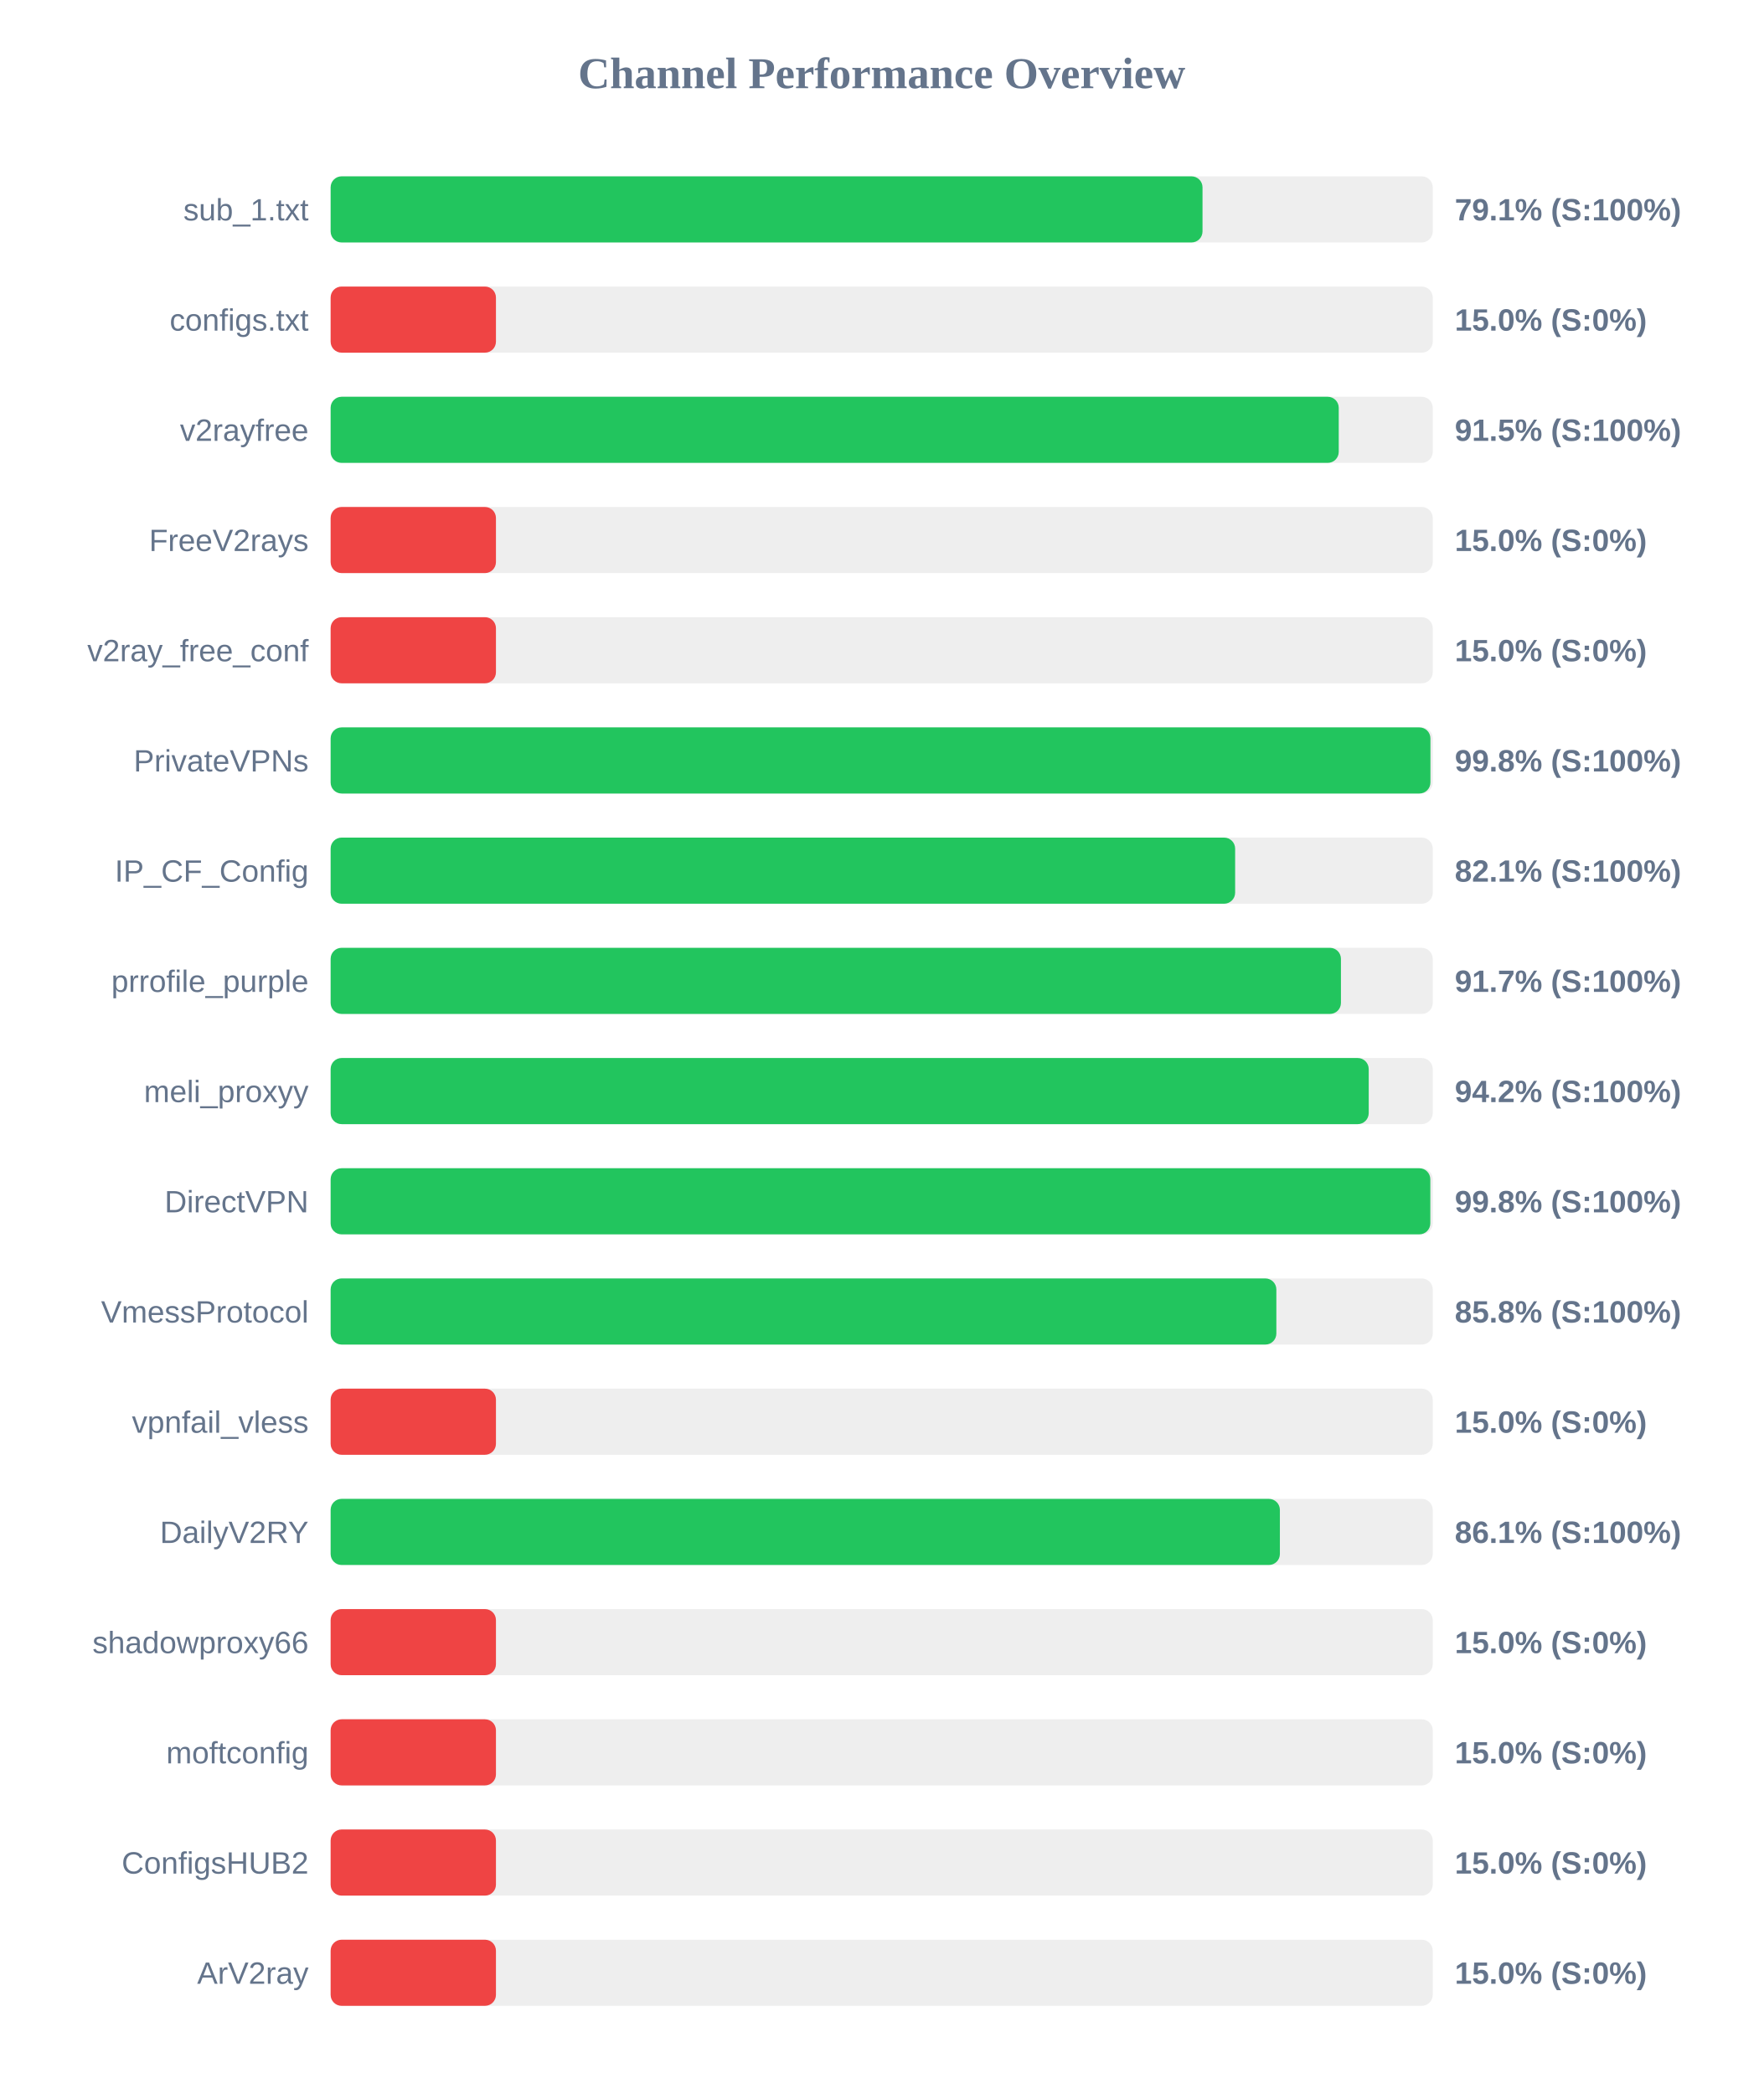
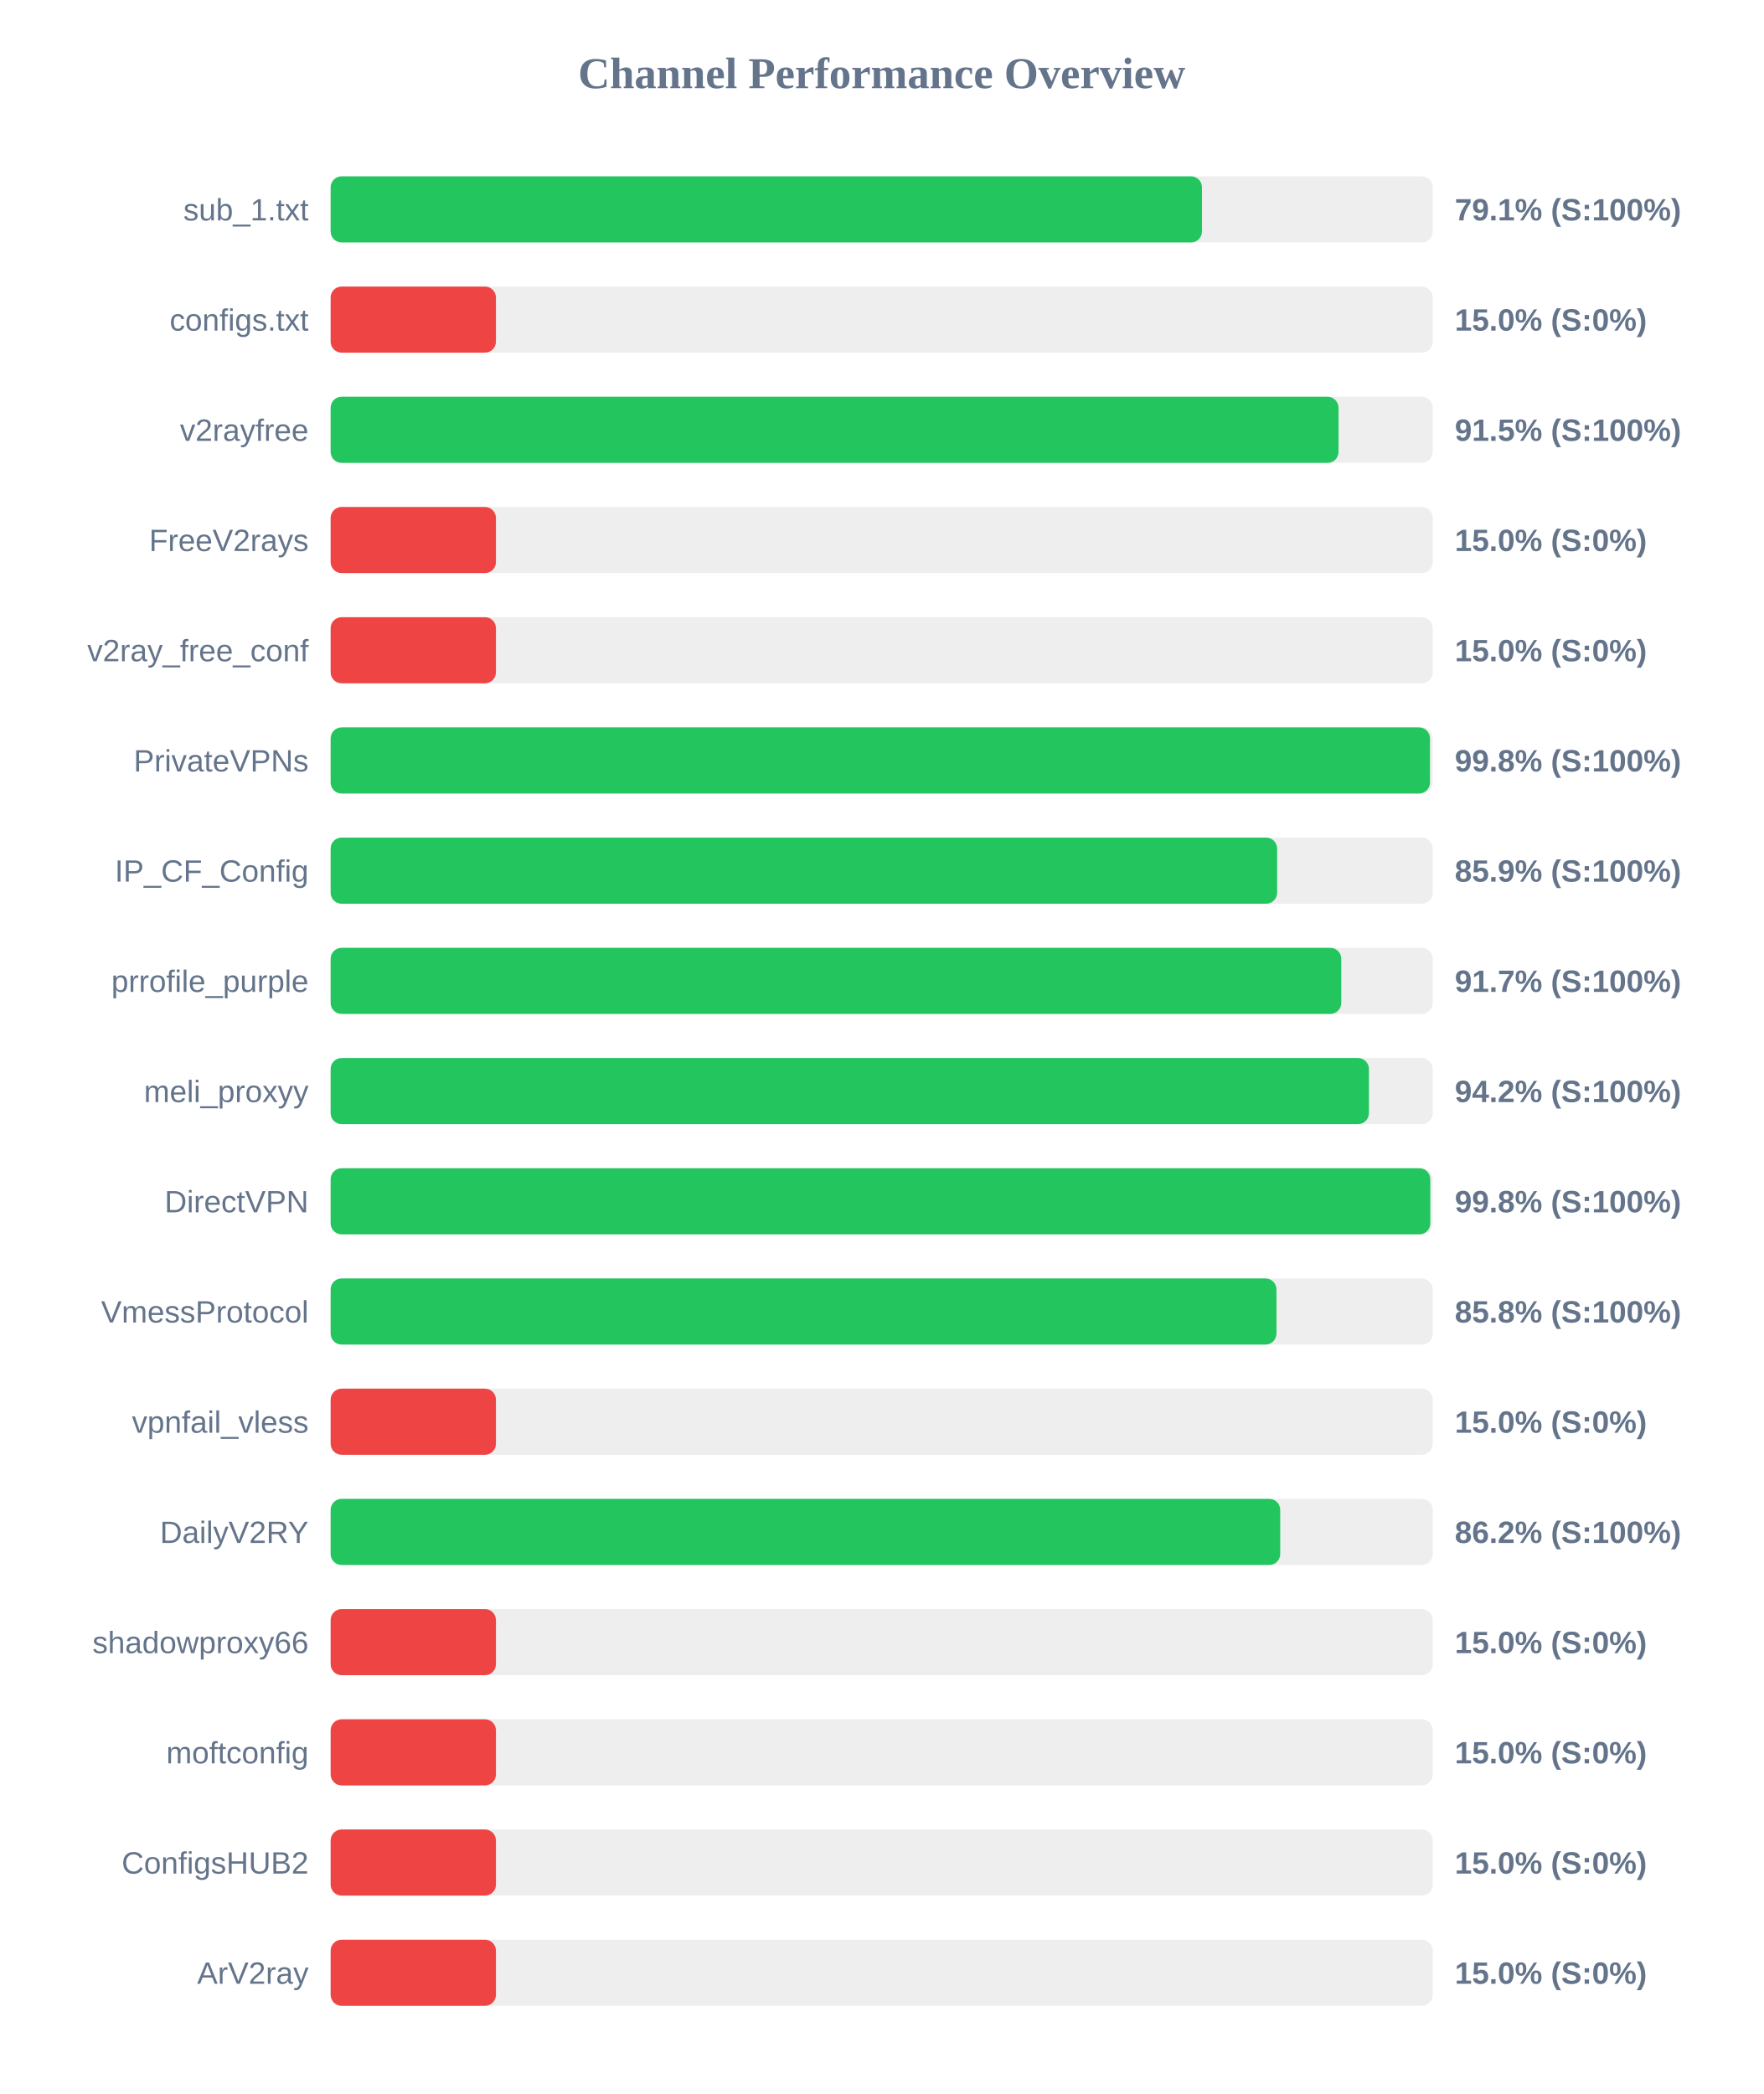
<svg xmlns="http://www.w3.org/2000/svg" width="800" height="950" version="1.1">
  <style>
        .row { font: 14px Arial; fill: #64748b; }
        .score { font: bold 14px Arial; fill: #64748b; }
    </style>
  <text x="400" y="40" text-anchor="middle" font-size="20px" font-weight="bold" fill="#64748b">Channel Performance Overview</text>
  <rect x="150" y="80" width="500" height="30" fill="#eee" rx="5" />
-   <rect x="150" y="80" width="395.55" height="30" fill="#22c55e" rx="5" />
+   <rect x="150" y="80" width="395.3" height="30" fill="#22c55e" rx="5" />
  <text x="140" y="100" text-anchor="end" class="row">sub_1.txt</text>
  <text x="660" y="100" text-anchor="start" class="score">79.1% (S:100%)</text>
  <rect x="150" y="130" width="500" height="30" fill="#eee" rx="5" />
  <rect x="150" y="130" width="75.0" height="30" fill="#ef4444" rx="5" />
  <text x="140" y="150" text-anchor="end" class="row">configs.txt</text>
  <text x="660" y="150" text-anchor="start" class="score">15.0% (S:0%)</text>
  <rect x="150" y="180" width="500" height="30" fill="#eee" rx="5" />
-   <rect x="150" y="180" width="457.35" height="30" fill="#22c55e" rx="5" />
+   <rect x="150" y="180" width="457.25" height="30" fill="#22c55e" rx="5" />
  <text x="140" y="200" text-anchor="end" class="row">v2rayfree</text>
  <text x="660" y="200" text-anchor="start" class="score">91.5% (S:100%)</text>
  <rect x="150" y="230" width="500" height="30" fill="#eee" rx="5" />
  <rect x="150" y="230" width="75.0" height="30" fill="#ef4444" rx="5" />
  <text x="140" y="250" text-anchor="end" class="row">FreeV2rays</text>
  <text x="660" y="250" text-anchor="start" class="score">15.0% (S:0%)</text>
  <rect x="150" y="280" width="500" height="30" fill="#eee" rx="5" />
  <rect x="150" y="280" width="75.0" height="30" fill="#ef4444" rx="5" />
  <text x="140" y="300" text-anchor="end" class="row">v2ray_free_conf</text>
  <text x="660" y="300" text-anchor="start" class="score">15.0% (S:0%)</text>
  <rect x="150" y="330" width="500" height="30" fill="#eee" rx="5" />
-   <rect x="150" y="330" width="498.95" height="30" fill="#22c55e" rx="5" />
+   <rect x="150" y="330" width="498.75" height="30" fill="#22c55e" rx="5" />
  <text x="140" y="350" text-anchor="end" class="row">PrivateVPNs</text>
  <text x="660" y="350" text-anchor="start" class="score">99.8% (S:100%)</text>
  <rect x="150" y="380" width="500" height="30" fill="#eee" rx="5" />
-   <rect x="150" y="380" width="410.35" height="30" fill="#22c55e" rx="5" />
+   <rect x="150" y="380" width="429.4" height="30" fill="#22c55e" rx="5" />
  <text x="140" y="400" text-anchor="end" class="row">IP_CF_Config</text>
-   <text x="660" y="400" text-anchor="start" class="score">82.1% (S:100%)</text>
+   <text x="660" y="400" text-anchor="start" class="score">85.9% (S:100%)</text>
  <rect x="150" y="430" width="500" height="30" fill="#eee" rx="5" />
-   <rect x="150" y="430" width="458.35" height="30" fill="#22c55e" rx="5" />
+   <rect x="150" y="430" width="458.5" height="30" fill="#22c55e" rx="5" />
  <text x="140" y="450" text-anchor="end" class="row">prrofile_purple</text>
  <text x="660" y="450" text-anchor="start" class="score">91.7% (S:100%)</text>
  <rect x="150" y="480" width="500" height="30" fill="#eee" rx="5" />
-   <rect x="150" y="480" width="470.95" height="30" fill="#22c55e" rx="5" />
+   <rect x="150" y="480" width="471.05" height="30" fill="#22c55e" rx="5" />
  <text x="140" y="500" text-anchor="end" class="row">meli_proxyy</text>
  <text x="660" y="500" text-anchor="start" class="score">94.2% (S:100%)</text>
  <rect x="150" y="530" width="500" height="30" fill="#eee" rx="5" />
  <rect x="150" y="530" width="498.9" height="30" fill="#22c55e" rx="5" />
  <text x="140" y="550" text-anchor="end" class="row">DirectVPN</text>
  <text x="660" y="550" text-anchor="start" class="score">99.8% (S:100%)</text>
  <rect x="150" y="580" width="500" height="30" fill="#eee" rx="5" />
-   <rect x="150" y="580" width="429.05" height="30" fill="#22c55e" rx="5" />
+   <rect x="150" y="580" width="429.1" height="30" fill="#22c55e" rx="5" />
  <text x="140" y="600" text-anchor="end" class="row">VmessProtocol</text>
  <text x="660" y="600" text-anchor="start" class="score">85.8% (S:100%)</text>
  <rect x="150" y="630" width="500" height="30" fill="#eee" rx="5" />
  <rect x="150" y="630" width="75.0" height="30" fill="#ef4444" rx="5" />
  <text x="140" y="650" text-anchor="end" class="row">vpnfail_vless</text>
  <text x="660" y="650" text-anchor="start" class="score">15.0% (S:0%)</text>
  <rect x="150" y="680" width="500" height="30" fill="#eee" rx="5" />
-   <rect x="150" y="680" width="430.65" height="30" fill="#22c55e" rx="5" />
+   <rect x="150" y="680" width="430.8" height="30" fill="#22c55e" rx="5" />
  <text x="140" y="700" text-anchor="end" class="row">DailyV2RY</text>
-   <text x="660" y="700" text-anchor="start" class="score">86.1% (S:100%)</text>
+   <text x="660" y="700" text-anchor="start" class="score">86.2% (S:100%)</text>
  <rect x="150" y="730" width="500" height="30" fill="#eee" rx="5" />
  <rect x="150" y="730" width="75.0" height="30" fill="#ef4444" rx="5" />
  <text x="140" y="750" text-anchor="end" class="row">shadowproxy66</text>
  <text x="660" y="750" text-anchor="start" class="score">15.0% (S:0%)</text>
  <rect x="150" y="780" width="500" height="30" fill="#eee" rx="5" />
  <rect x="150" y="780" width="75.0" height="30" fill="#ef4444" rx="5" />
  <text x="140" y="800" text-anchor="end" class="row">moftconfig</text>
  <text x="660" y="800" text-anchor="start" class="score">15.0% (S:0%)</text>
  <rect x="150" y="830" width="500" height="30" fill="#eee" rx="5" />
  <rect x="150" y="830" width="75.0" height="30" fill="#ef4444" rx="5" />
  <text x="140" y="850" text-anchor="end" class="row">ConfigsHUB2</text>
  <text x="660" y="850" text-anchor="start" class="score">15.0% (S:0%)</text>
  <rect x="150" y="880" width="500" height="30" fill="#eee" rx="5" />
  <rect x="150" y="880" width="75.0" height="30" fill="#ef4444" rx="5" />
  <text x="140" y="900" text-anchor="end" class="row">ArV2ray</text>
  <text x="660" y="900" text-anchor="start" class="score">15.0% (S:0%)</text>
</svg>
